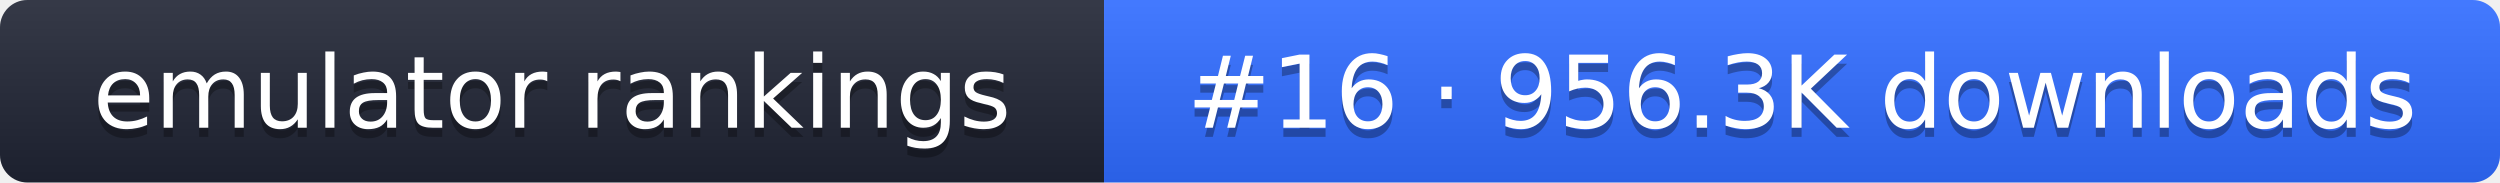
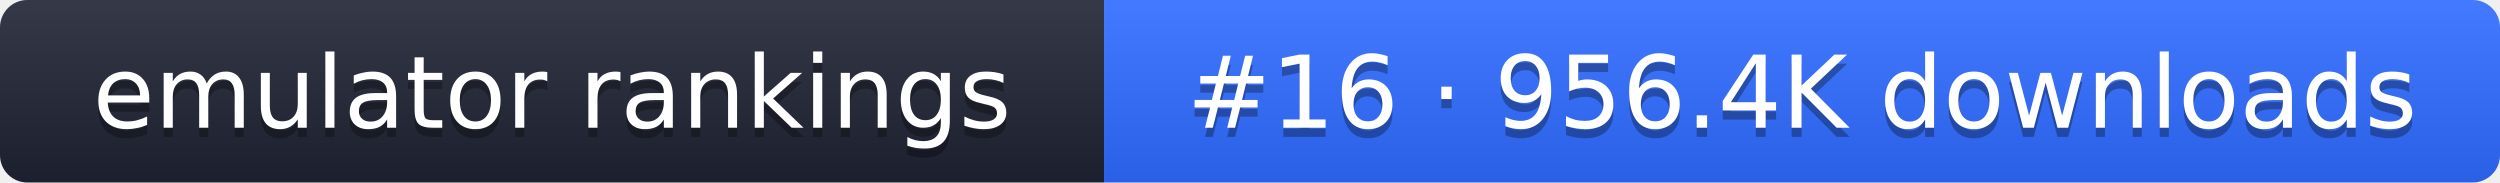
- <svg xmlns="http://www.w3.org/2000/svg" width="274" height="20" role="img" aria-label="emulator rankings: #16 · 956.3K downloads">
+ <svg xmlns="http://www.w3.org/2000/svg" width="274" height="20" role="img" aria-label="emulator rankings: #16 · 956.4K downloads">
  <linearGradient id="g" x2="0" y2="100%">
    <stop offset="0" stop-color="#fff" stop-opacity=".1" />
    <stop offset="1" stop-opacity=".1" />
  </linearGradient>
  <clipPath id="r">
    <rect width="274" height="20" rx="3" fill="#fff" />
  </clipPath>
  <g clip-path="url(#r)">
    <rect width="121" height="20" fill="#1f2433" />
    <rect x="121" width="153" height="20" fill="#2f6bff" />
    <rect width="274" height="20" fill="url(#g)" />
  </g>
  <g fill="#fff" text-anchor="middle" font-family="Verdana,DejaVu Sans,sans-serif" font-size="11">
    <text x="60.5" y="15" fill="#010101" fill-opacity=".3">emulator rankings</text>
    <text x="60.5" y="14">emulator rankings</text>
-     <text x="197.5" y="15" fill="#010101" fill-opacity=".3">#16 · 956.3K downloads</text>
-     <text x="197.5" y="14">#16 · 956.3K downloads</text>
+     <text x="197.5" y="15" fill="#010101" fill-opacity=".3">#16 · 956.4K downloads</text>
+     <text x="197.5" y="14">#16 · 956.4K downloads</text>
  </g>
</svg>
